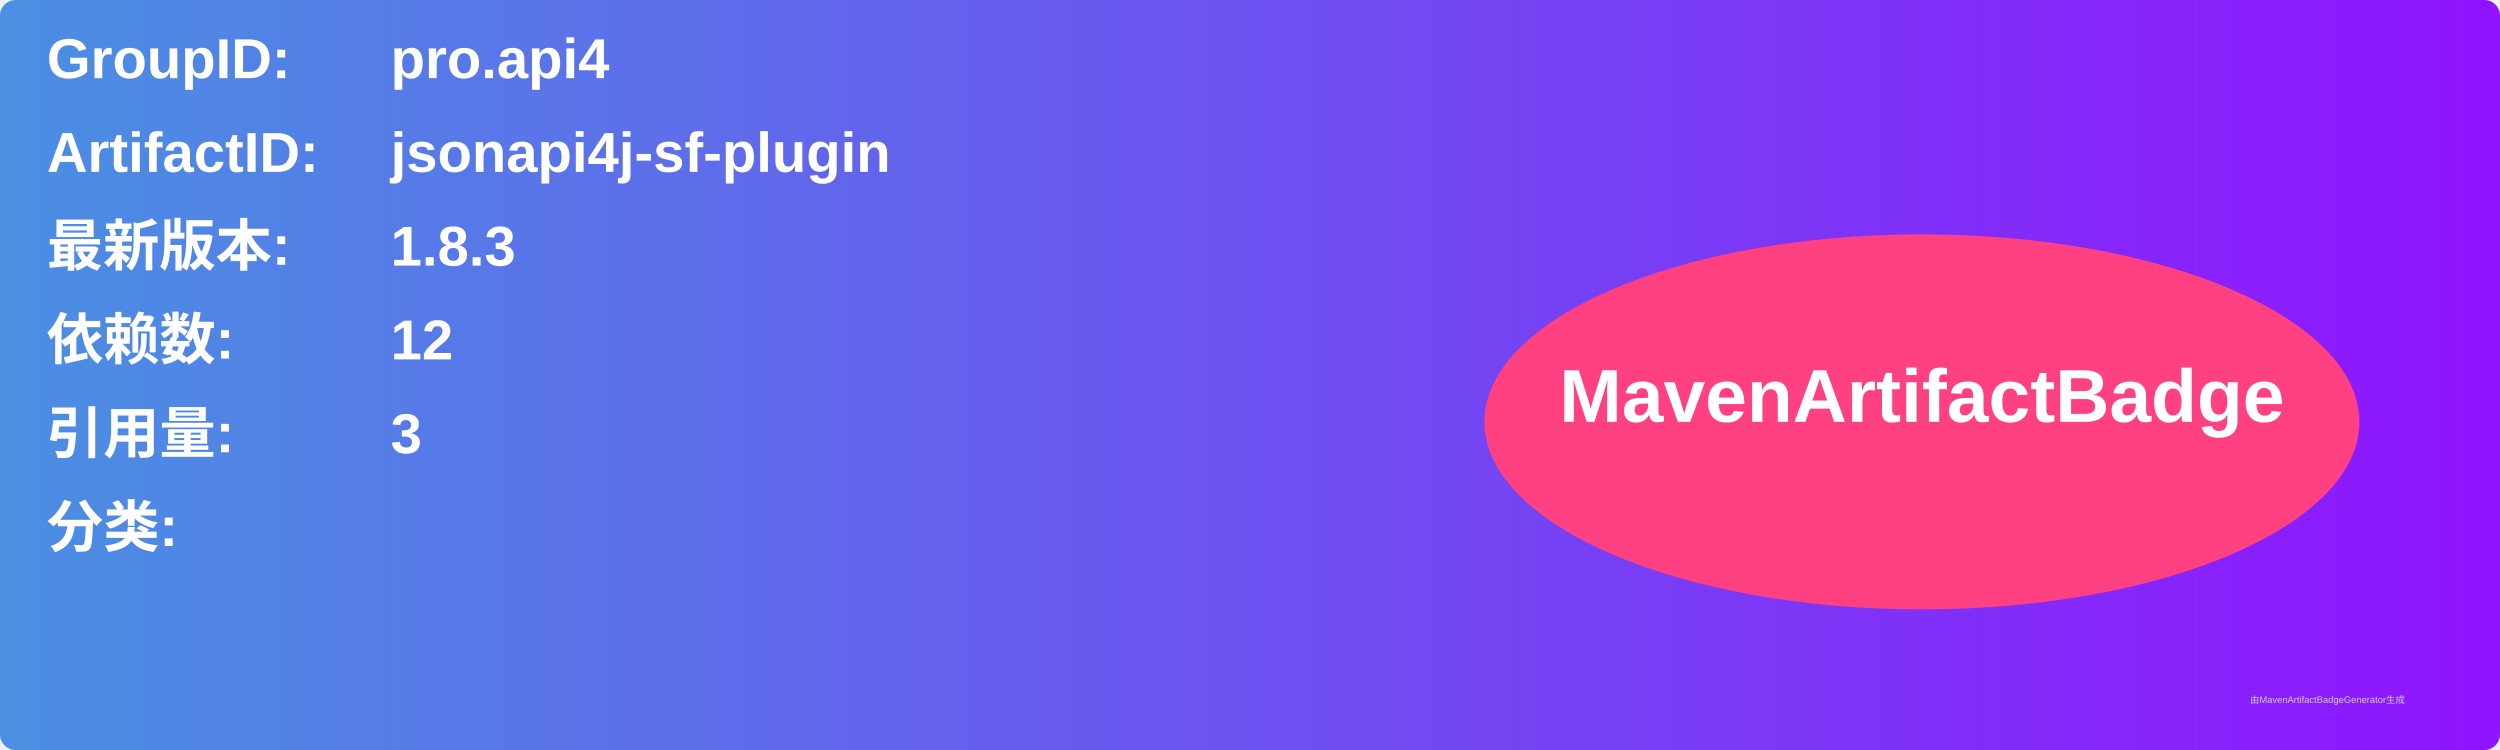
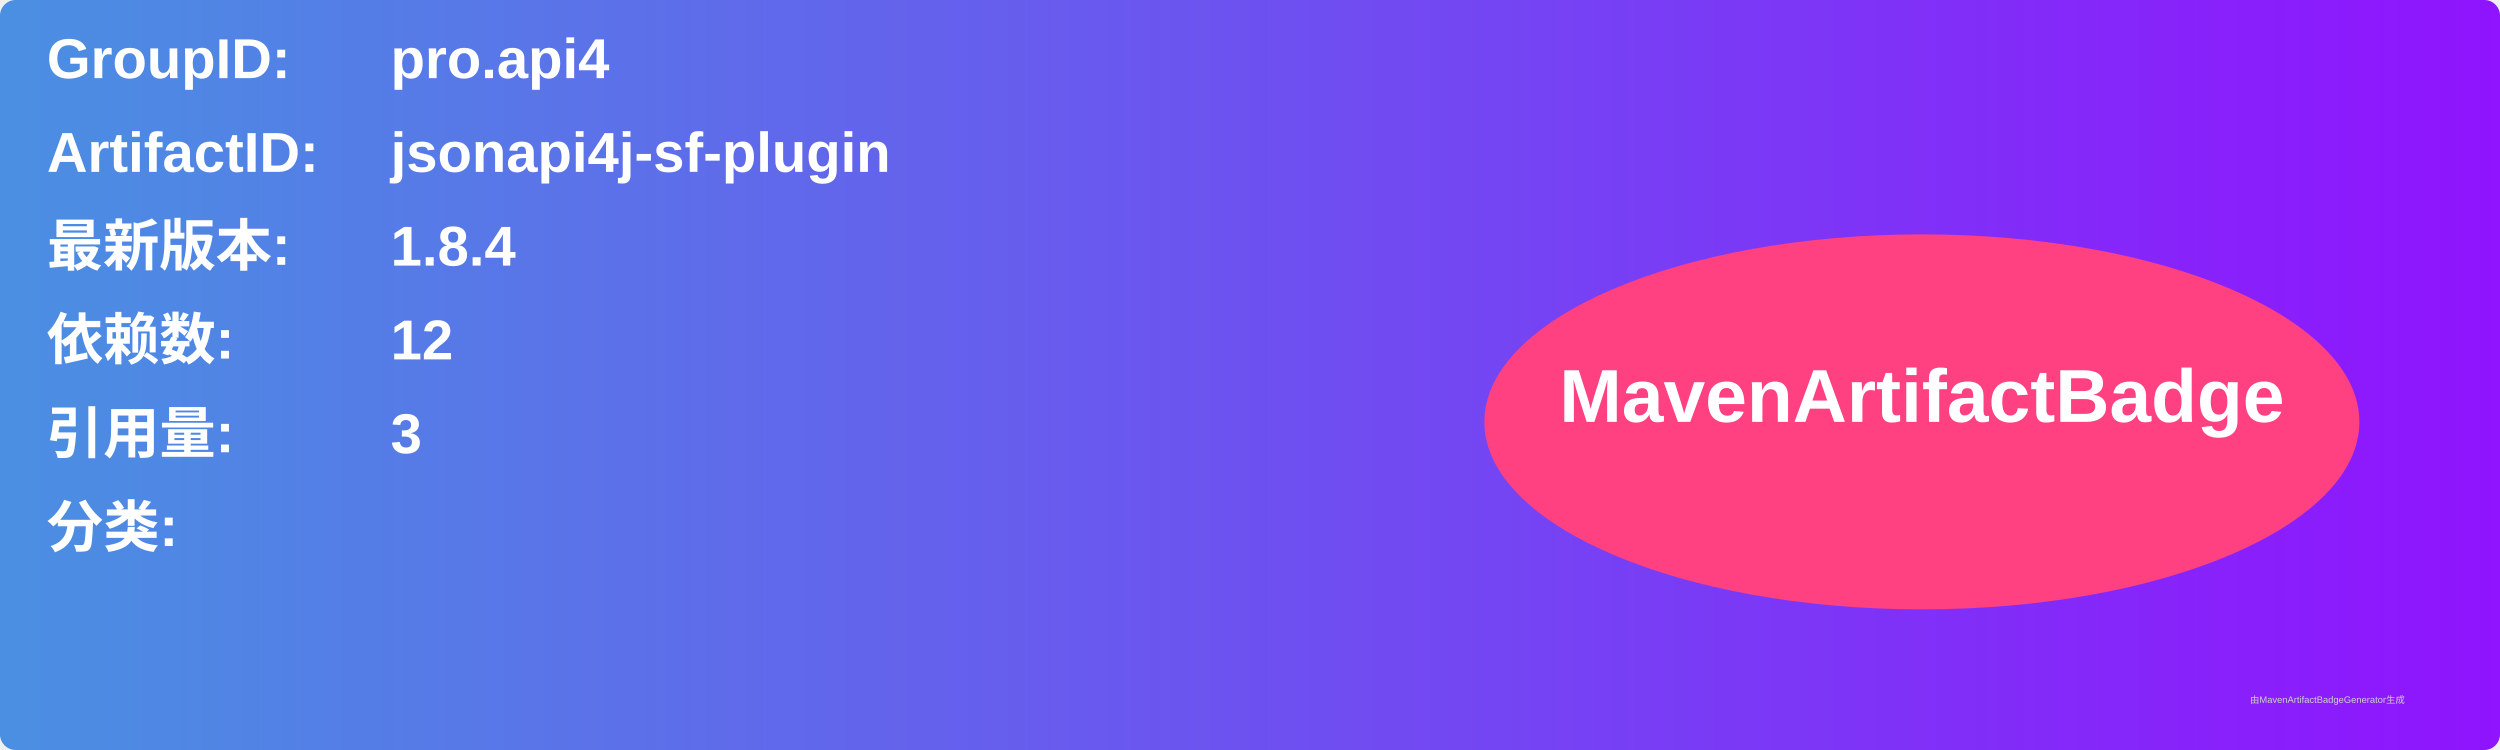
<svg xmlns="http://www.w3.org/2000/svg" width="800" height="240" viewBox="0 0 800 240">
  <linearGradient id="grad" x1="0%" y1="0%" x2="100%" y2="0%">
    <stop offset="0%" stop-color="#4a90e2" />
    <stop offset="100%" stop-color="#9013fe" />
  </linearGradient>
  <rect width="100%" height="100%" rx="5" ry="5" fill="url(#grad)" />
  <g transform="translate(15, 15)">
    <text x="0" y="10" font-family="Arial" font-size="18" fill="white" font-weight="bold" width="260">GroupID:</text>
    <text x="110" y="10" font-family="Arial" font-size="18" fill="white" font-weight="bold" width="460">pro.api4</text>
    <text x="0" y="40" font-family="Arial" font-size="18" fill="white" font-weight="bold" width="260">ArtifactID:</text>
    <text x="110" y="40" font-family="Arial" font-size="18" fill="white" font-weight="bold" width="460">jsonapi4j-sf-plugin</text>
    <text x="0" y="70" font-family="Arial" font-size="18" fill="white" font-weight="bold">最新版本:</text>
    <text x="110" y="70" font-family="Arial" font-size="18" fill="white" font-weight="bold">
-       <tspan font-weight="bold">1.8.3</tspan>
+       <tspan font-weight="bold">1.8.4</tspan>
    </text>
    <text x="0" y="100" font-family="Arial" font-size="18" fill="white" font-weight="bold">依赖数: </text>
    <text x="110" y="100" font-family="Arial" font-size="18" fill="white">
      <tspan font-weight="bold">12</tspan>
    </text>
    <text x="0" y="130" font-family="Arial" font-size="18" fill="white" font-weight="bold">引用量: </text>
    <text x="110" y="130" font-family="Arial" font-size="18" fill="white">
      <tspan font-weight="bold">3</tspan>
    </text>
    <text x="0" y="160" font-family="Arial" font-size="18" fill="white" font-weight="bold">分类:</text>
    <text x="10" y="190" font-family="Arial" font-size="10" fill="white">
      <tspan font-weight="bold" />
    </text>
    <ellipse cx="600" cy="120" rx="140" ry="60" fill="#ff4081" />
    <text x="600" y="120" text-anchor="middle" font-family="Arial" font-size="24" fill="white" font-weight="bold">MavenArtifactBadge</text>
  </g>
  <text x="720" y="225" font-family="Arial" font-size="3" fill="#d0d0d0">由MavenArtifactBadgeGenerator生成</text>
</svg>
